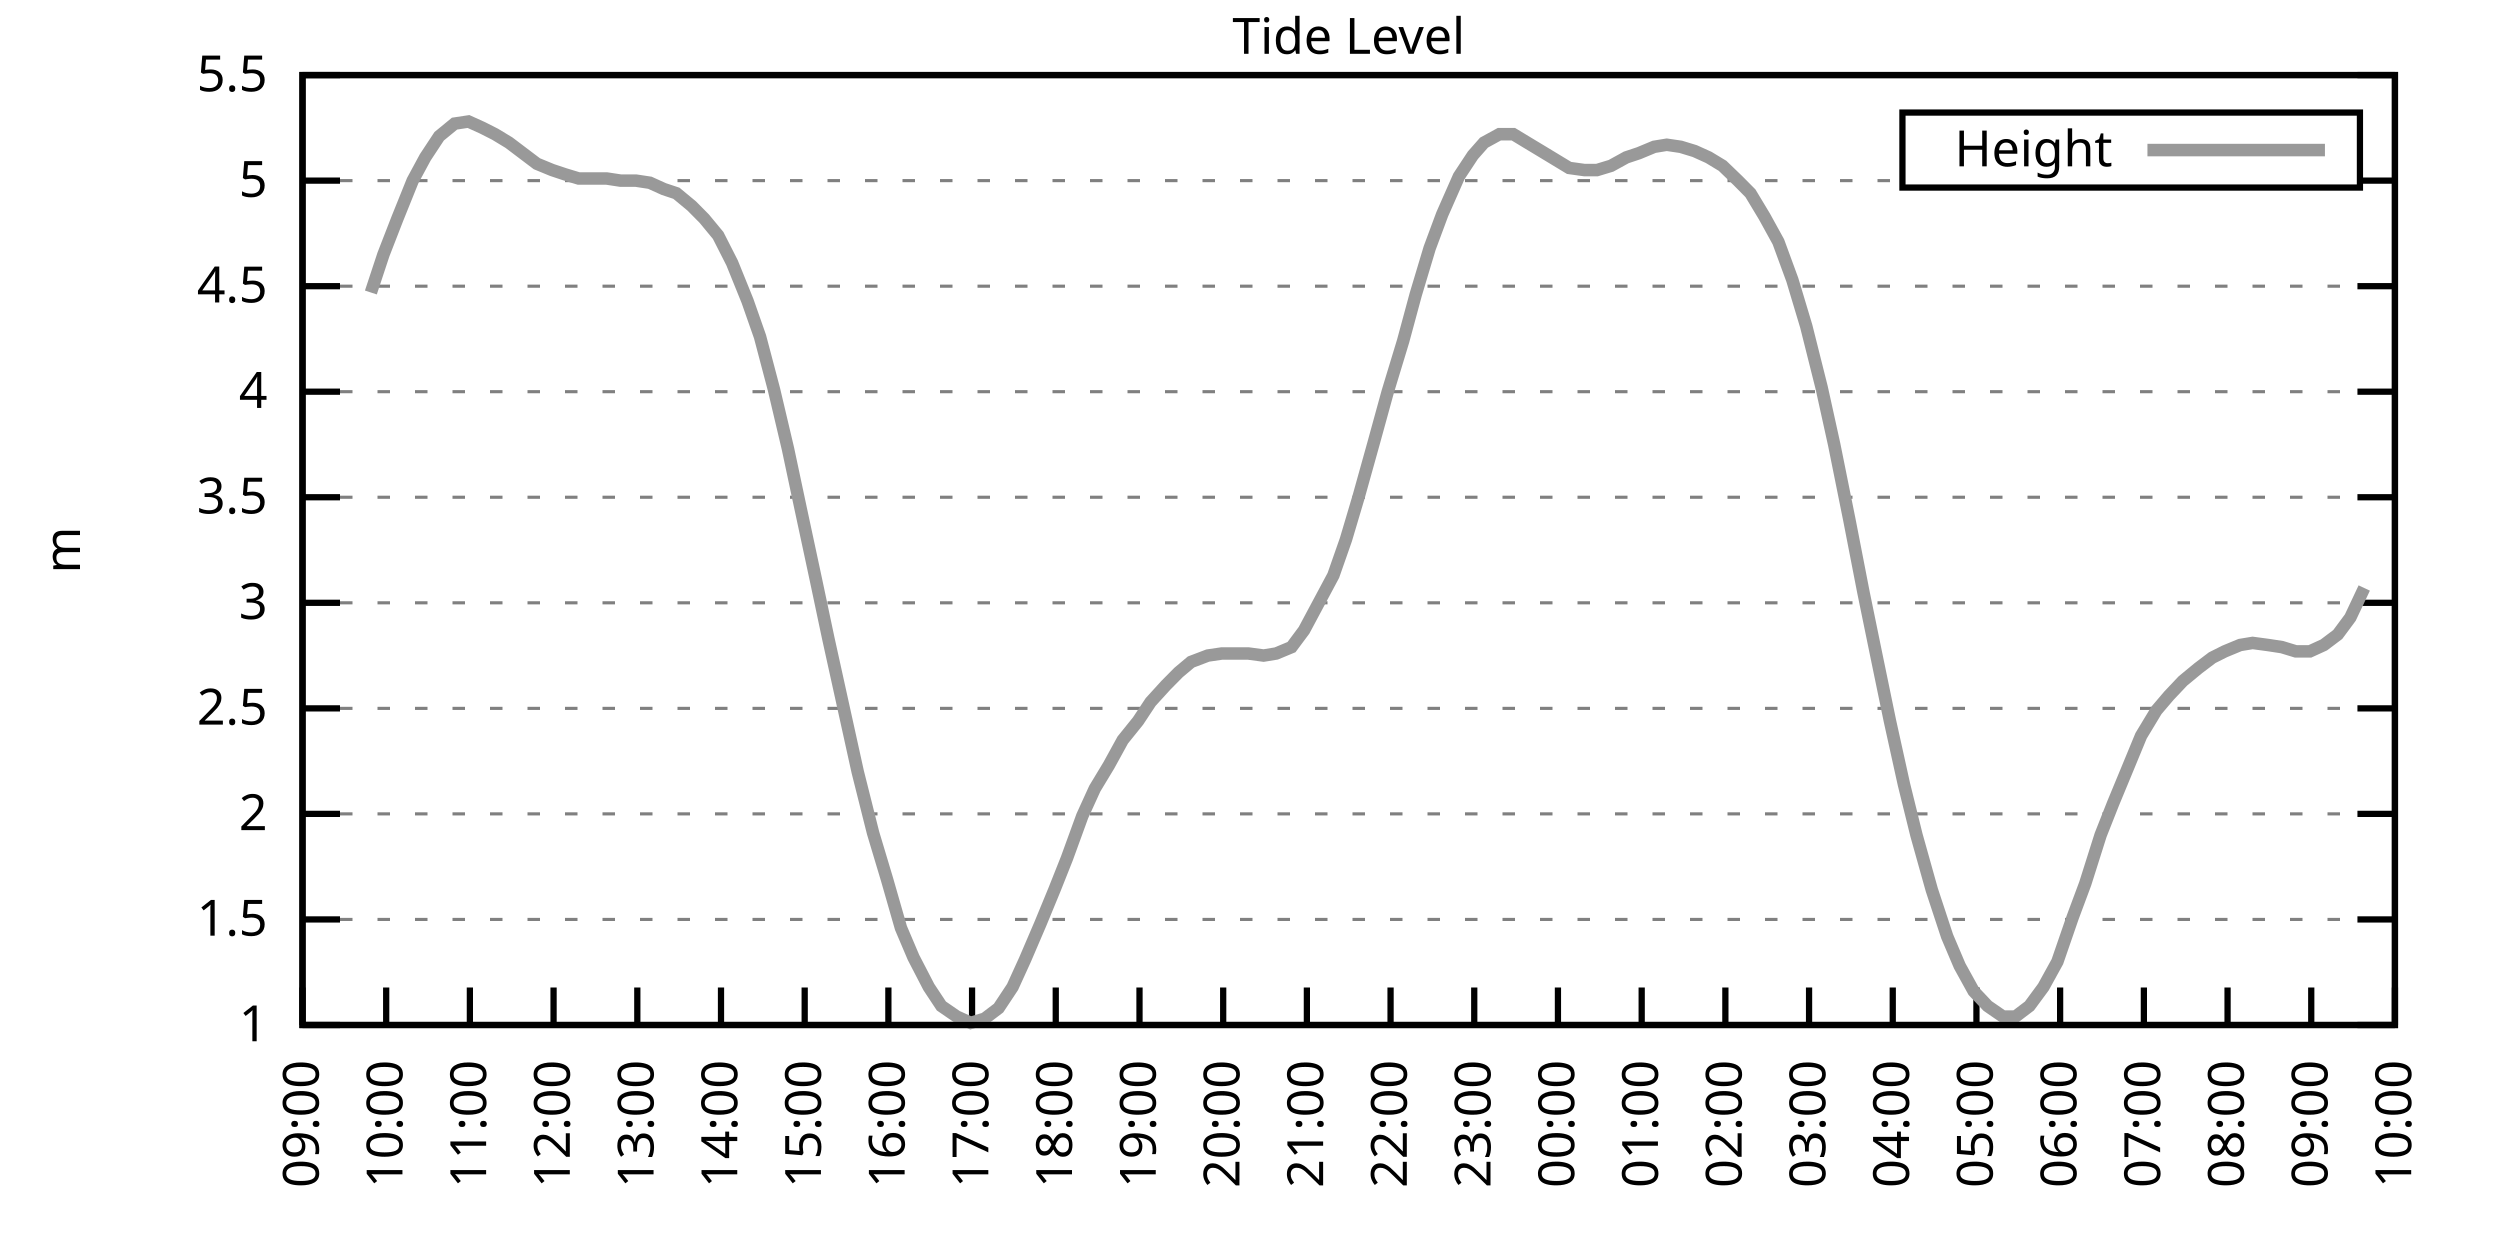
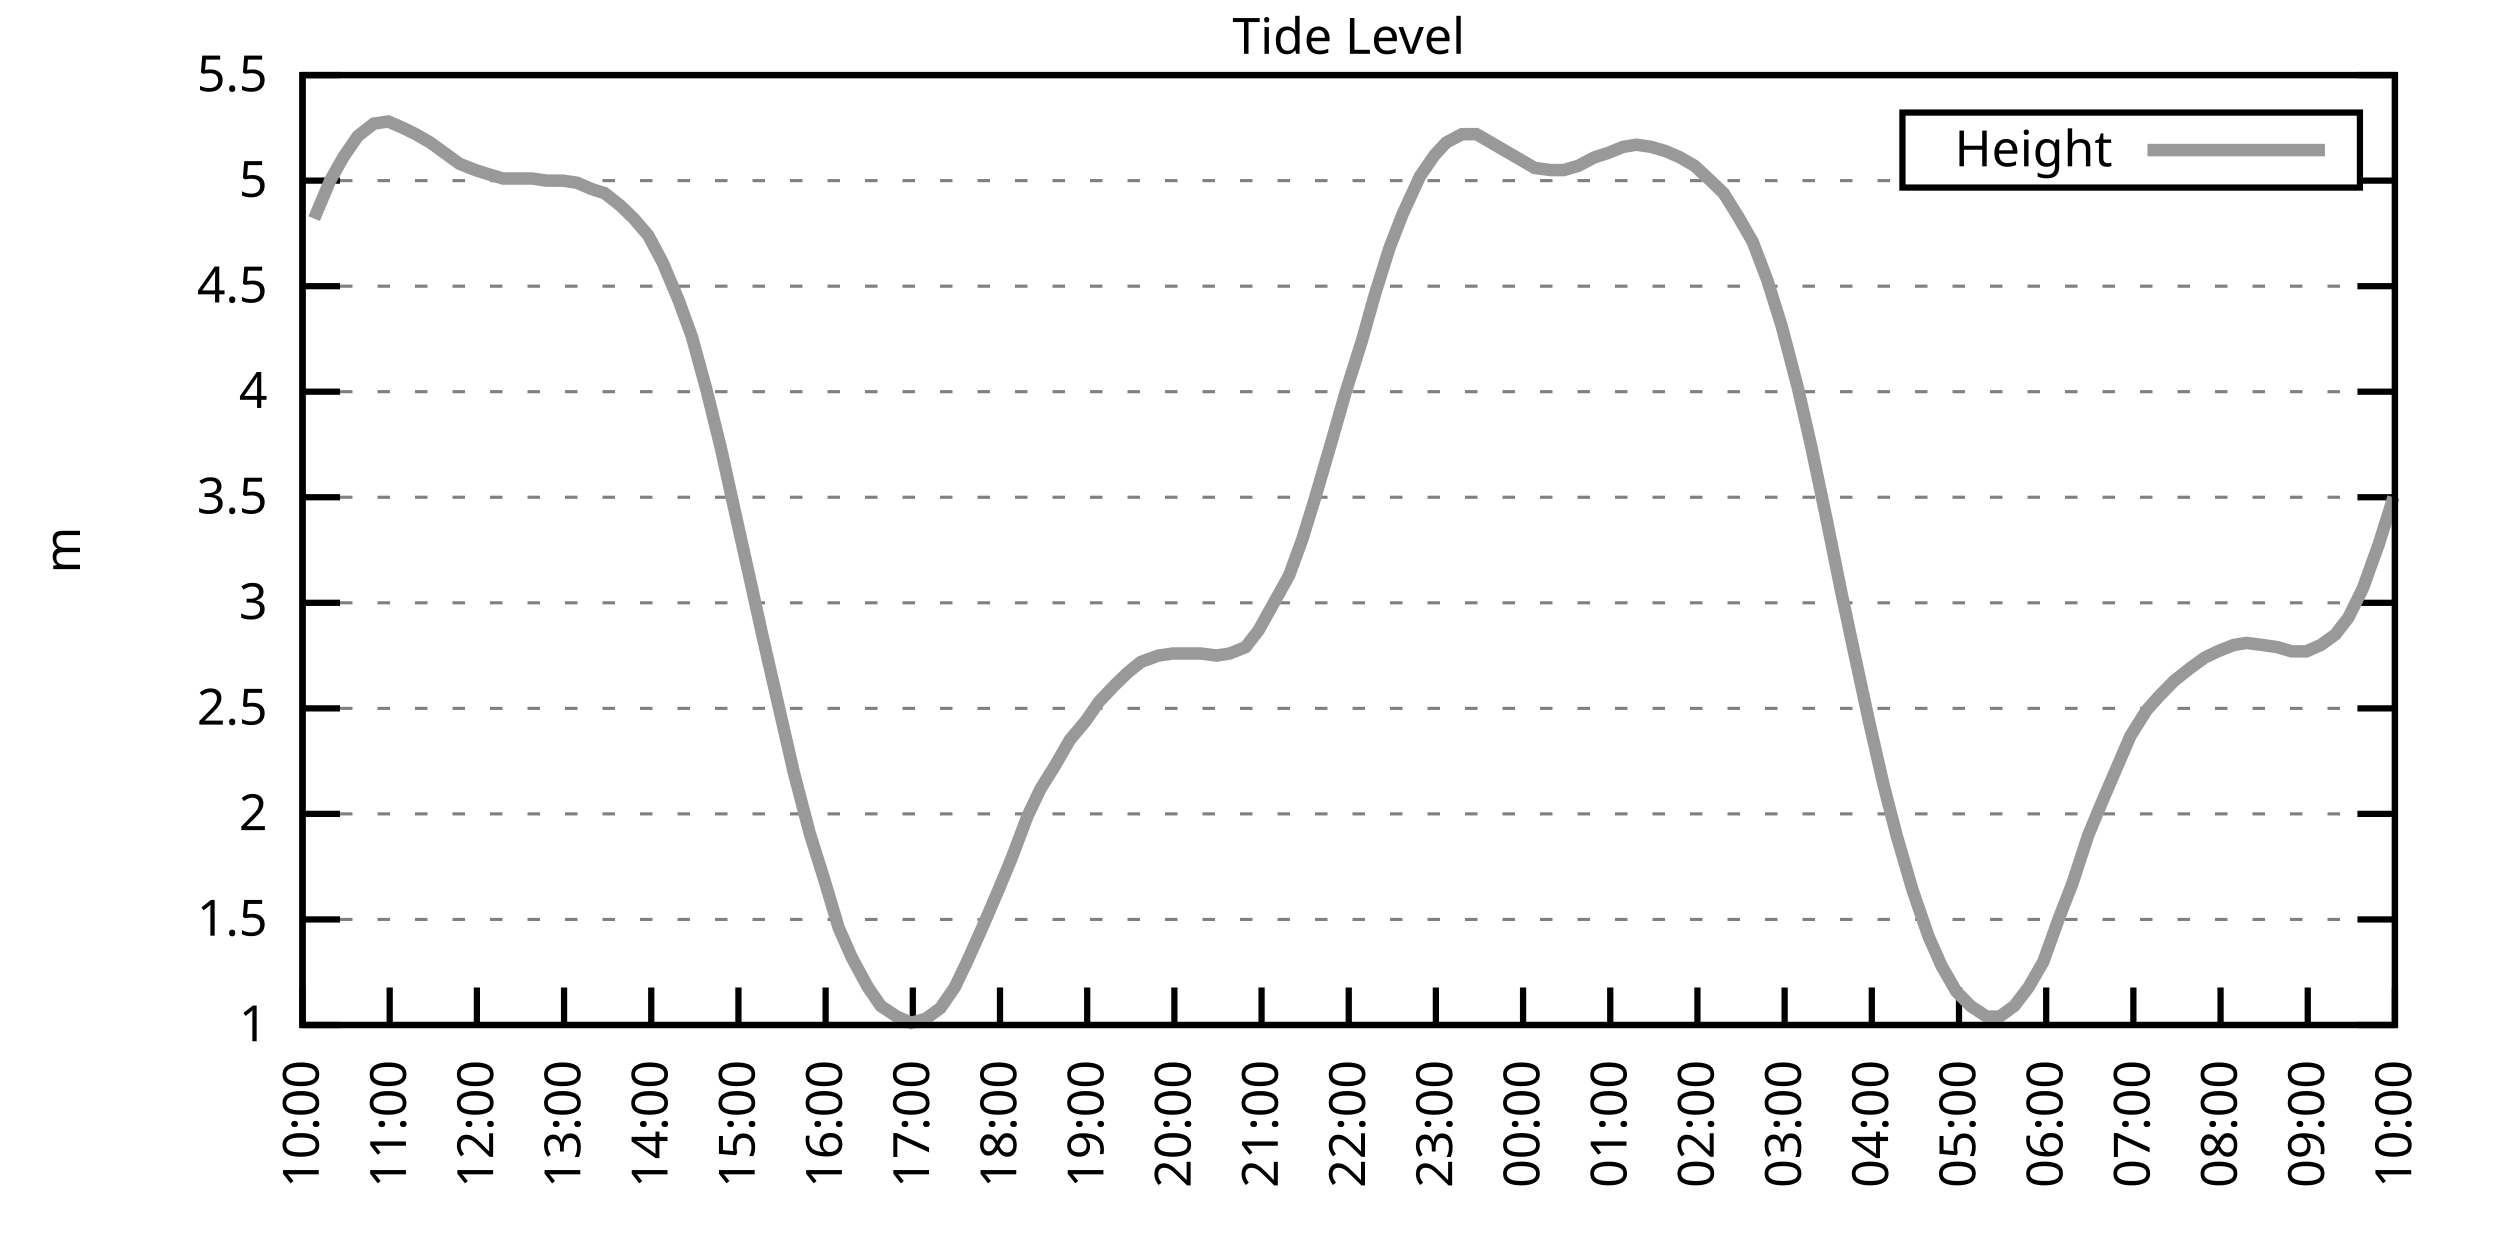
<svg xmlns="http://www.w3.org/2000/svg" xmlns:xlink="http://www.w3.org/1999/xlink" width="400" height="200" viewBox="0 0 400 200">
  <g id="gnuplot_canvas">
    <rect x="0" y="0" width="400" height="200" fill="none" />
    <defs>
      <circle id="gpDot" r="0.5" stroke-width="0.5" stroke="currentColor" />
      <path id="gpPt0" stroke-width="0.333" stroke="currentColor" d="M-1,0 h2 M0,-1 v2" />
      <path id="gpPt1" stroke-width="0.333" stroke="currentColor" d="M-1,-1 L1,1 M1,-1 L-1,1" />
      <path id="gpPt2" stroke-width="0.333" stroke="currentColor" d="M-1,0 L1,0 M0,-1 L0,1 M-1,-1 L1,1 M-1,1 L1,-1" />
      <rect id="gpPt3" stroke-width="0.333" stroke="currentColor" x="-1" y="-1" width="2" height="2" />
      <rect id="gpPt4" stroke-width="0.333" stroke="currentColor" fill="currentColor" x="-1" y="-1" width="2" height="2" />
      <circle id="gpPt5" stroke-width="0.333" stroke="currentColor" cx="0" cy="0" r="1" />
      <use xlink:href="#gpPt5" id="gpPt6" fill="currentColor" stroke="none" />
      <path id="gpPt7" stroke-width="0.333" stroke="currentColor" d="M0,-1.33 L-1.33,0.67 L1.33,0.67 z" />
      <use xlink:href="#gpPt7" id="gpPt8" fill="currentColor" stroke="none" />
      <use xlink:href="#gpPt7" id="gpPt9" stroke="currentColor" transform="rotate(180)" />
      <use xlink:href="#gpPt9" id="gpPt10" fill="currentColor" stroke="none" />
      <use xlink:href="#gpPt3" id="gpPt11" stroke="currentColor" transform="rotate(45)" />
      <use xlink:href="#gpPt11" id="gpPt12" fill="currentColor" stroke="none" />
      <path id="gpPt13" stroke-width="0.333" stroke="currentColor" d="M0,1.330 L1.265,0.411 L0.782,-1.067 L-0.782,-1.076 L-1.265,0.411 z" />
      <use xlink:href="#gpPt13" id="gpPt14" fill="currentColor" stroke="none" />
      <filter id="textbox" filterUnits="objectBoundingBox" x="0" y="0" height="1" width="1">
        <feFlood flood-color="white" flood-opacity="1" result="bgnd" />
        <feComposite in="SourceGraphic" in2="bgnd" operator="atop" />
      </filter>
      <filter id="greybox" filterUnits="objectBoundingBox" x="0" y="0" height="1" width="1">
        <feFlood flood-color="lightgrey" flood-opacity="1" result="grey" />
        <feComposite in="SourceGraphic" in2="grey" operator="atop" />
      </filter>
    </defs>
    <g fill="none" color="white" stroke="currentColor" stroke-width="1.00" stroke-linecap="butt" stroke-linejoin="miter">
</g>
    <g fill="none" color="black" stroke="currentColor" stroke-width="1.00" stroke-linecap="butt" stroke-linejoin="miter">
      <g stroke="none" shape-rendering="crispEdges">
        <polygon fill="rgb(255, 255, 255)" points="48.40,164.00 383.18,164.00 383.18,12.02 48.40,12.02 " />
      </g>
    </g>
    <g fill="none" color="black" stroke="currentColor" stroke-width="1.00" stroke-linecap="butt" stroke-linejoin="miter">
</g>
    <g fill="none" color="black" stroke="black" stroke-width="0.50" stroke-linecap="butt" stroke-linejoin="miter">
</g>
    <g fill="none" color="gray" stroke="currentColor" stroke-width="0.50" stroke-linecap="butt" stroke-linejoin="miter">
      <path stroke="gray" stroke-dasharray="2,4" class="gridline" d="M48.40,164.00 L383.19,164.00  " />
    </g>
    <g fill="none" color="gray" stroke="gray" stroke-width="1.00" stroke-linecap="butt" stroke-linejoin="miter">
</g>
    <g fill="none" color="black" stroke="currentColor" stroke-width="1.00" stroke-linecap="butt" stroke-linejoin="miter">
      <path stroke="black" d="M48.40,164.00 L54.40,164.00 M383.19,164.00 L377.19,164.00  " />
      <g transform="translate(42.80,166.60)" stroke="none" fill="black" font-family="Sans" font-size="8.00" text-anchor="end">
        <text>
          <tspan font-family="Sans"> 1</tspan>
        </text>
      </g>
    </g>
    <g fill="none" color="black" stroke="currentColor" stroke-width="1.00" stroke-linecap="butt" stroke-linejoin="miter">
</g>
    <g fill="none" color="black" stroke="black" stroke-width="0.50" stroke-linecap="butt" stroke-linejoin="miter">
</g>
    <g fill="none" color="gray" stroke="currentColor" stroke-width="0.50" stroke-linecap="butt" stroke-linejoin="miter">
      <path stroke="gray" stroke-dasharray="2,4" class="gridline" d="M48.40,147.11 L383.19,147.11  " />
    </g>
    <g fill="none" color="gray" stroke="gray" stroke-width="1.00" stroke-linecap="butt" stroke-linejoin="miter">
</g>
    <g fill="none" color="black" stroke="currentColor" stroke-width="1.00" stroke-linecap="butt" stroke-linejoin="miter">
      <path stroke="black" d="M48.40,147.11 L54.40,147.11 M383.19,147.11 L377.19,147.11  " />
      <g transform="translate(42.80,149.71)" stroke="none" fill="black" font-family="Sans" font-size="8.00" text-anchor="end">
        <text>
          <tspan font-family="Sans"> 1.5</tspan>
        </text>
      </g>
    </g>
    <g fill="none" color="black" stroke="currentColor" stroke-width="1.00" stroke-linecap="butt" stroke-linejoin="miter">
</g>
    <g fill="none" color="black" stroke="black" stroke-width="0.50" stroke-linecap="butt" stroke-linejoin="miter">
</g>
    <g fill="none" color="gray" stroke="currentColor" stroke-width="0.50" stroke-linecap="butt" stroke-linejoin="miter">
      <path stroke="gray" stroke-dasharray="2,4" class="gridline" d="M48.40,130.22 L383.19,130.22  " />
    </g>
    <g fill="none" color="gray" stroke="gray" stroke-width="1.00" stroke-linecap="butt" stroke-linejoin="miter">
</g>
    <g fill="none" color="black" stroke="currentColor" stroke-width="1.00" stroke-linecap="butt" stroke-linejoin="miter">
      <path stroke="black" d="M48.40,130.22 L54.40,130.22 M383.19,130.22 L377.19,130.22  " />
      <g transform="translate(42.80,132.82)" stroke="none" fill="black" font-family="Sans" font-size="8.00" text-anchor="end">
        <text>
          <tspan font-family="Sans"> 2</tspan>
        </text>
      </g>
    </g>
    <g fill="none" color="black" stroke="currentColor" stroke-width="1.00" stroke-linecap="butt" stroke-linejoin="miter">
</g>
    <g fill="none" color="black" stroke="black" stroke-width="0.50" stroke-linecap="butt" stroke-linejoin="miter">
</g>
    <g fill="none" color="gray" stroke="currentColor" stroke-width="0.50" stroke-linecap="butt" stroke-linejoin="miter">
      <path stroke="gray" stroke-dasharray="2,4" class="gridline" d="M48.40,113.34 L383.19,113.34  " />
    </g>
    <g fill="none" color="gray" stroke="gray" stroke-width="1.00" stroke-linecap="butt" stroke-linejoin="miter">
</g>
    <g fill="none" color="black" stroke="currentColor" stroke-width="1.00" stroke-linecap="butt" stroke-linejoin="miter">
      <path stroke="black" d="M48.40,113.34 L54.40,113.34 M383.19,113.34 L377.19,113.34  " />
      <g transform="translate(42.80,115.94)" stroke="none" fill="black" font-family="Sans" font-size="8.00" text-anchor="end">
        <text>
          <tspan font-family="Sans"> 2.5</tspan>
        </text>
      </g>
    </g>
    <g fill="none" color="black" stroke="currentColor" stroke-width="1.00" stroke-linecap="butt" stroke-linejoin="miter">
</g>
    <g fill="none" color="black" stroke="black" stroke-width="0.50" stroke-linecap="butt" stroke-linejoin="miter">
</g>
    <g fill="none" color="gray" stroke="currentColor" stroke-width="0.50" stroke-linecap="butt" stroke-linejoin="miter">
      <path stroke="gray" stroke-dasharray="2,4" class="gridline" d="M48.40,96.45 L383.19,96.45  " />
    </g>
    <g fill="none" color="gray" stroke="gray" stroke-width="1.00" stroke-linecap="butt" stroke-linejoin="miter">
</g>
    <g fill="none" color="black" stroke="currentColor" stroke-width="1.00" stroke-linecap="butt" stroke-linejoin="miter">
      <path stroke="black" d="M48.40,96.45 L54.40,96.45 M383.19,96.45 L377.19,96.45  " />
      <g transform="translate(42.80,99.05)" stroke="none" fill="black" font-family="Sans" font-size="8.00" text-anchor="end">
        <text>
          <tspan font-family="Sans"> 3</tspan>
        </text>
      </g>
    </g>
    <g fill="none" color="black" stroke="currentColor" stroke-width="1.00" stroke-linecap="butt" stroke-linejoin="miter">
</g>
    <g fill="none" color="black" stroke="black" stroke-width="0.50" stroke-linecap="butt" stroke-linejoin="miter">
</g>
    <g fill="none" color="gray" stroke="currentColor" stroke-width="0.50" stroke-linecap="butt" stroke-linejoin="miter">
      <path stroke="gray" stroke-dasharray="2,4" class="gridline" d="M48.40,79.56 L383.19,79.56  " />
    </g>
    <g fill="none" color="gray" stroke="gray" stroke-width="1.00" stroke-linecap="butt" stroke-linejoin="miter">
</g>
    <g fill="none" color="black" stroke="currentColor" stroke-width="1.00" stroke-linecap="butt" stroke-linejoin="miter">
      <path stroke="black" d="M48.40,79.56 L54.40,79.56 M383.19,79.56 L377.19,79.56  " />
      <g transform="translate(42.80,82.16)" stroke="none" fill="black" font-family="Sans" font-size="8.00" text-anchor="end">
        <text>
          <tspan font-family="Sans"> 3.5</tspan>
        </text>
      </g>
    </g>
    <g fill="none" color="black" stroke="currentColor" stroke-width="1.00" stroke-linecap="butt" stroke-linejoin="miter">
</g>
    <g fill="none" color="black" stroke="black" stroke-width="0.50" stroke-linecap="butt" stroke-linejoin="miter">
</g>
    <g fill="none" color="gray" stroke="currentColor" stroke-width="0.50" stroke-linecap="butt" stroke-linejoin="miter">
      <path stroke="gray" stroke-dasharray="2,4" class="gridline" d="M48.40,62.67 L383.19,62.67  " />
    </g>
    <g fill="none" color="gray" stroke="gray" stroke-width="1.00" stroke-linecap="butt" stroke-linejoin="miter">
</g>
    <g fill="none" color="black" stroke="currentColor" stroke-width="1.00" stroke-linecap="butt" stroke-linejoin="miter">
      <path stroke="black" d="M48.40,62.67 L54.40,62.67 M383.19,62.67 L377.19,62.67  " />
      <g transform="translate(42.80,65.27)" stroke="none" fill="black" font-family="Sans" font-size="8.00" text-anchor="end">
        <text>
          <tspan font-family="Sans"> 4</tspan>
        </text>
      </g>
    </g>
    <g fill="none" color="black" stroke="currentColor" stroke-width="1.00" stroke-linecap="butt" stroke-linejoin="miter">
</g>
    <g fill="none" color="black" stroke="black" stroke-width="0.50" stroke-linecap="butt" stroke-linejoin="miter">
</g>
    <g fill="none" color="gray" stroke="currentColor" stroke-width="0.50" stroke-linecap="butt" stroke-linejoin="miter">
      <path stroke="gray" stroke-dasharray="2,4" class="gridline" d="M48.40,45.79 L383.19,45.79  " />
    </g>
    <g fill="none" color="gray" stroke="gray" stroke-width="1.00" stroke-linecap="butt" stroke-linejoin="miter">
</g>
    <g fill="none" color="black" stroke="currentColor" stroke-width="1.00" stroke-linecap="butt" stroke-linejoin="miter">
      <path stroke="black" d="M48.40,45.79 L54.40,45.79 M383.19,45.79 L377.19,45.79  " />
      <g transform="translate(42.80,48.39)" stroke="none" fill="black" font-family="Sans" font-size="8.00" text-anchor="end">
        <text>
          <tspan font-family="Sans"> 4.5</tspan>
        </text>
      </g>
    </g>
    <g fill="none" color="black" stroke="currentColor" stroke-width="1.00" stroke-linecap="butt" stroke-linejoin="miter">
</g>
    <g fill="none" color="black" stroke="black" stroke-width="0.50" stroke-linecap="butt" stroke-linejoin="miter">
</g>
    <g fill="none" color="gray" stroke="currentColor" stroke-width="0.50" stroke-linecap="butt" stroke-linejoin="miter">
      <path stroke="gray" stroke-dasharray="2,4" class="gridline" d="M48.40,28.90 L304.39,28.90 M377.59,28.90 L383.19,28.90  " />
    </g>
    <g fill="none" color="gray" stroke="gray" stroke-width="1.00" stroke-linecap="butt" stroke-linejoin="miter">
</g>
    <g fill="none" color="black" stroke="currentColor" stroke-width="1.00" stroke-linecap="butt" stroke-linejoin="miter">
      <path stroke="black" d="M48.40,28.90 L54.40,28.90 M383.19,28.90 L377.19,28.90  " />
      <g transform="translate(42.80,31.50)" stroke="none" fill="black" font-family="Sans" font-size="8.00" text-anchor="end">
        <text>
          <tspan font-family="Sans"> 5</tspan>
        </text>
      </g>
    </g>
    <g fill="none" color="black" stroke="currentColor" stroke-width="1.00" stroke-linecap="butt" stroke-linejoin="miter">
</g>
    <g fill="none" color="black" stroke="black" stroke-width="0.50" stroke-linecap="butt" stroke-linejoin="miter">
</g>
    <g fill="none" color="gray" stroke="currentColor" stroke-width="0.50" stroke-linecap="butt" stroke-linejoin="miter">
      <path stroke="gray" stroke-dasharray="2,4" class="gridline" d="M48.40,12.01 L383.19,12.01  " />
    </g>
    <g fill="none" color="gray" stroke="gray" stroke-width="1.00" stroke-linecap="butt" stroke-linejoin="miter">
</g>
    <g fill="none" color="black" stroke="currentColor" stroke-width="1.00" stroke-linecap="butt" stroke-linejoin="miter">
      <path stroke="black" d="M48.40,12.01 L54.40,12.01 M383.19,12.01 L377.19,12.01  " />
      <g transform="translate(42.80,14.61)" stroke="none" fill="black" font-family="Sans" font-size="8.00" text-anchor="end">
        <text>
          <tspan font-family="Sans"> 5.5</tspan>
        </text>
      </g>
    </g>
    <g fill="none" color="black" stroke="currentColor" stroke-width="1.00" stroke-linecap="butt" stroke-linejoin="miter">
      <path stroke="black" d="M48.40,164.00 L48.40,158.00  " />
      <g transform="translate(51.00,169.60) rotate(270.00)" stroke="none" fill="black" font-family="Sans" font-size="8.00" text-anchor="end">
        <text>
-           <tspan font-family="Sans">09:00</tspan>
-         </text>
-       </g>
-     </g>
-     <g fill="none" color="black" stroke="currentColor" stroke-width="1.00" stroke-linecap="butt" stroke-linejoin="miter">
-       <path stroke="black" d="M61.79,164.00 L61.79,158.00  " />
-       <g transform="translate(64.39,169.60) rotate(270.00)" stroke="none" fill="black" font-family="Sans" font-size="8.00" text-anchor="end">
-         <text>
          <tspan font-family="Sans">10:00</tspan>
        </text>
      </g>
    </g>
    <g fill="none" color="black" stroke="currentColor" stroke-width="1.00" stroke-linecap="butt" stroke-linejoin="miter">
-       <path stroke="black" d="M75.18,164.00 L75.18,158.00  " />
-       <g transform="translate(77.78,169.60) rotate(270.00)" stroke="none" fill="black" font-family="Sans" font-size="8.00" text-anchor="end">
+       <path stroke="black" d="M62.35,164.00 L62.35,158.00  " />
+       <g transform="translate(64.95,169.60) rotate(270.00)" stroke="none" fill="black" font-family="Sans" font-size="8.00" text-anchor="end">
        <text>
          <tspan font-family="Sans">11:00</tspan>
        </text>
      </g>
    </g>
    <g fill="none" color="black" stroke="currentColor" stroke-width="1.00" stroke-linecap="butt" stroke-linejoin="miter">
-       <path stroke="black" d="M88.57,164.00 L88.57,158.00  " />
-       <g transform="translate(91.17,169.60) rotate(270.00)" stroke="none" fill="black" font-family="Sans" font-size="8.00" text-anchor="end">
+       <path stroke="black" d="M76.30,164.00 L76.30,158.00  " />
+       <g transform="translate(78.90,169.60) rotate(270.00)" stroke="none" fill="black" font-family="Sans" font-size="8.00" text-anchor="end">
        <text>
          <tspan font-family="Sans">12:00</tspan>
        </text>
      </g>
    </g>
    <g fill="none" color="black" stroke="currentColor" stroke-width="1.00" stroke-linecap="butt" stroke-linejoin="miter">
-       <path stroke="black" d="M101.97,164.00 L101.97,158.00  " />
-       <g transform="translate(104.57,169.60) rotate(270.00)" stroke="none" fill="black" font-family="Sans" font-size="8.00" text-anchor="end">
+       <path stroke="black" d="M90.25,164.00 L90.25,158.00  " />
+       <g transform="translate(92.85,169.60) rotate(270.00)" stroke="none" fill="black" font-family="Sans" font-size="8.00" text-anchor="end">
        <text>
          <tspan font-family="Sans">13:00</tspan>
        </text>
      </g>
    </g>
    <g fill="none" color="black" stroke="currentColor" stroke-width="1.00" stroke-linecap="butt" stroke-linejoin="miter">
-       <path stroke="black" d="M115.36,164.00 L115.36,158.00  " />
-       <g transform="translate(117.96,169.60) rotate(270.00)" stroke="none" fill="black" font-family="Sans" font-size="8.00" text-anchor="end">
+       <path stroke="black" d="M104.20,164.00 L104.20,158.00  " />
+       <g transform="translate(106.80,169.60) rotate(270.00)" stroke="none" fill="black" font-family="Sans" font-size="8.00" text-anchor="end">
        <text>
          <tspan font-family="Sans">14:00</tspan>
        </text>
      </g>
    </g>
    <g fill="none" color="black" stroke="currentColor" stroke-width="1.00" stroke-linecap="butt" stroke-linejoin="miter">
-       <path stroke="black" d="M128.75,164.00 L128.75,158.00  " />
-       <g transform="translate(131.35,169.60) rotate(270.00)" stroke="none" fill="black" font-family="Sans" font-size="8.00" text-anchor="end">
+       <path stroke="black" d="M118.15,164.00 L118.15,158.00  " />
+       <g transform="translate(120.75,169.60) rotate(270.00)" stroke="none" fill="black" font-family="Sans" font-size="8.00" text-anchor="end">
        <text>
          <tspan font-family="Sans">15:00</tspan>
        </text>
      </g>
    </g>
    <g fill="none" color="black" stroke="currentColor" stroke-width="1.00" stroke-linecap="butt" stroke-linejoin="miter">
-       <path stroke="black" d="M142.14,164.00 L142.14,158.00  " />
-       <g transform="translate(144.74,169.60) rotate(270.00)" stroke="none" fill="black" font-family="Sans" font-size="8.00" text-anchor="end">
+       <path stroke="black" d="M132.10,164.00 L132.10,158.00  " />
+       <g transform="translate(134.70,169.60) rotate(270.00)" stroke="none" fill="black" font-family="Sans" font-size="8.00" text-anchor="end">
        <text>
          <tspan font-family="Sans">16:00</tspan>
        </text>
      </g>
    </g>
    <g fill="none" color="black" stroke="currentColor" stroke-width="1.00" stroke-linecap="butt" stroke-linejoin="miter">
-       <path stroke="black" d="M155.53,164.00 L155.53,158.00  " />
-       <g transform="translate(158.13,169.60) rotate(270.00)" stroke="none" fill="black" font-family="Sans" font-size="8.00" text-anchor="end">
+       <path stroke="black" d="M146.05,164.00 L146.05,158.00  " />
+       <g transform="translate(148.65,169.60) rotate(270.00)" stroke="none" fill="black" font-family="Sans" font-size="8.00" text-anchor="end">
        <text>
          <tspan font-family="Sans">17:00</tspan>
        </text>
      </g>
    </g>
    <g fill="none" color="black" stroke="currentColor" stroke-width="1.00" stroke-linecap="butt" stroke-linejoin="miter">
-       <path stroke="black" d="M168.92,164.00 L168.92,158.00  " />
-       <g transform="translate(171.52,169.60) rotate(270.00)" stroke="none" fill="black" font-family="Sans" font-size="8.00" text-anchor="end">
+       <path stroke="black" d="M160.00,164.00 L160.00,158.00  " />
+       <g transform="translate(162.60,169.60) rotate(270.00)" stroke="none" fill="black" font-family="Sans" font-size="8.00" text-anchor="end">
        <text>
          <tspan font-family="Sans">18:00</tspan>
        </text>
      </g>
    </g>
    <g fill="none" color="black" stroke="currentColor" stroke-width="1.00" stroke-linecap="butt" stroke-linejoin="miter">
-       <path stroke="black" d="M182.32,164.00 L182.32,158.00  " />
-       <g transform="translate(184.92,169.60) rotate(270.00)" stroke="none" fill="black" font-family="Sans" font-size="8.00" text-anchor="end">
+       <path stroke="black" d="M173.95,164.00 L173.95,158.00  " />
+       <g transform="translate(176.55,169.60) rotate(270.00)" stroke="none" fill="black" font-family="Sans" font-size="8.00" text-anchor="end">
        <text>
          <tspan font-family="Sans">19:00</tspan>
        </text>
      </g>
    </g>
    <g fill="none" color="black" stroke="currentColor" stroke-width="1.00" stroke-linecap="butt" stroke-linejoin="miter">
-       <path stroke="black" d="M195.71,164.00 L195.71,158.00  " />
-       <g transform="translate(198.31,169.60) rotate(270.00)" stroke="none" fill="black" font-family="Sans" font-size="8.00" text-anchor="end">
+       <path stroke="black" d="M187.90,164.00 L187.90,158.00  " />
+       <g transform="translate(190.50,169.60) rotate(270.00)" stroke="none" fill="black" font-family="Sans" font-size="8.00" text-anchor="end">
        <text>
          <tspan font-family="Sans">20:00</tspan>
        </text>
      </g>
    </g>
    <g fill="none" color="black" stroke="currentColor" stroke-width="1.00" stroke-linecap="butt" stroke-linejoin="miter">
-       <path stroke="black" d="M209.10,164.00 L209.10,158.00  " />
-       <g transform="translate(211.70,169.60) rotate(270.00)" stroke="none" fill="black" font-family="Sans" font-size="8.00" text-anchor="end">
+       <path stroke="black" d="M201.85,164.00 L201.85,158.00  " />
+       <g transform="translate(204.45,169.60) rotate(270.00)" stroke="none" fill="black" font-family="Sans" font-size="8.00" text-anchor="end">
        <text>
          <tspan font-family="Sans">21:00</tspan>
        </text>
      </g>
    </g>
    <g fill="none" color="black" stroke="currentColor" stroke-width="1.00" stroke-linecap="butt" stroke-linejoin="miter">
-       <path stroke="black" d="M222.49,164.00 L222.49,158.00  " />
-       <g transform="translate(225.09,169.60) rotate(270.00)" stroke="none" fill="black" font-family="Sans" font-size="8.00" text-anchor="end">
+       <path stroke="black" d="M215.80,164.00 L215.80,158.00  " />
+       <g transform="translate(218.40,169.60) rotate(270.00)" stroke="none" fill="black" font-family="Sans" font-size="8.00" text-anchor="end">
        <text>
          <tspan font-family="Sans">22:00</tspan>
        </text>
      </g>
    </g>
    <g fill="none" color="black" stroke="currentColor" stroke-width="1.00" stroke-linecap="butt" stroke-linejoin="miter">
-       <path stroke="black" d="M235.88,164.00 L235.88,158.00  " />
-       <g transform="translate(238.48,169.60) rotate(270.00)" stroke="none" fill="black" font-family="Sans" font-size="8.00" text-anchor="end">
+       <path stroke="black" d="M229.74,164.00 L229.74,158.00  " />
+       <g transform="translate(232.34,169.60) rotate(270.00)" stroke="none" fill="black" font-family="Sans" font-size="8.00" text-anchor="end">
        <text>
          <tspan font-family="Sans">23:00</tspan>
        </text>
      </g>
    </g>
    <g fill="none" color="black" stroke="currentColor" stroke-width="1.00" stroke-linecap="butt" stroke-linejoin="miter">
-       <path stroke="black" d="M249.27,164.00 L249.27,158.00  " />
-       <g transform="translate(251.87,169.60) rotate(270.00)" stroke="none" fill="black" font-family="Sans" font-size="8.00" text-anchor="end">
+       <path stroke="black" d="M243.69,164.00 L243.69,158.00  " />
+       <g transform="translate(246.29,169.60) rotate(270.00)" stroke="none" fill="black" font-family="Sans" font-size="8.00" text-anchor="end">
        <text>
          <tspan font-family="Sans">00:00</tspan>
        </text>
      </g>
    </g>
    <g fill="none" color="black" stroke="currentColor" stroke-width="1.00" stroke-linecap="butt" stroke-linejoin="miter">
-       <path stroke="black" d="M262.67,164.00 L262.67,158.00  " />
-       <g transform="translate(265.27,169.60) rotate(270.00)" stroke="none" fill="black" font-family="Sans" font-size="8.00" text-anchor="end">
+       <path stroke="black" d="M257.64,164.00 L257.64,158.00  " />
+       <g transform="translate(260.24,169.60) rotate(270.00)" stroke="none" fill="black" font-family="Sans" font-size="8.00" text-anchor="end">
        <text>
          <tspan font-family="Sans">01:00</tspan>
        </text>
      </g>
    </g>
    <g fill="none" color="black" stroke="currentColor" stroke-width="1.00" stroke-linecap="butt" stroke-linejoin="miter">
-       <path stroke="black" d="M276.06,164.00 L276.06,158.00  " />
-       <g transform="translate(278.66,169.60) rotate(270.00)" stroke="none" fill="black" font-family="Sans" font-size="8.00" text-anchor="end">
+       <path stroke="black" d="M271.59,164.00 L271.59,158.00  " />
+       <g transform="translate(274.19,169.60) rotate(270.00)" stroke="none" fill="black" font-family="Sans" font-size="8.00" text-anchor="end">
        <text>
          <tspan font-family="Sans">02:00</tspan>
        </text>
      </g>
    </g>
    <g fill="none" color="black" stroke="currentColor" stroke-width="1.00" stroke-linecap="butt" stroke-linejoin="miter">
-       <path stroke="black" d="M289.45,164.00 L289.45,158.00  " />
-       <g transform="translate(292.05,169.60) rotate(270.00)" stroke="none" fill="black" font-family="Sans" font-size="8.00" text-anchor="end">
+       <path stroke="black" d="M285.54,164.00 L285.54,158.00  " />
+       <g transform="translate(288.14,169.60) rotate(270.00)" stroke="none" fill="black" font-family="Sans" font-size="8.00" text-anchor="end">
        <text>
          <tspan font-family="Sans">03:00</tspan>
        </text>
      </g>
    </g>
    <g fill="none" color="black" stroke="currentColor" stroke-width="1.00" stroke-linecap="butt" stroke-linejoin="miter">
-       <path stroke="black" d="M302.84,164.00 L302.84,158.00  " />
-       <g transform="translate(305.44,169.60) rotate(270.00)" stroke="none" fill="black" font-family="Sans" font-size="8.00" text-anchor="end">
+       <path stroke="black" d="M299.49,164.00 L299.49,158.00  " />
+       <g transform="translate(302.09,169.60) rotate(270.00)" stroke="none" fill="black" font-family="Sans" font-size="8.00" text-anchor="end">
        <text>
          <tspan font-family="Sans">04:00</tspan>
        </text>
      </g>
    </g>
    <g fill="none" color="black" stroke="currentColor" stroke-width="1.00" stroke-linecap="butt" stroke-linejoin="miter">
-       <path stroke="black" d="M316.23,164.00 L316.23,158.00  " />
-       <g transform="translate(318.83,169.60) rotate(270.00)" stroke="none" fill="black" font-family="Sans" font-size="8.00" text-anchor="end">
+       <path stroke="black" d="M313.44,164.00 L313.44,158.00  " />
+       <g transform="translate(316.04,169.60) rotate(270.00)" stroke="none" fill="black" font-family="Sans" font-size="8.00" text-anchor="end">
        <text>
          <tspan font-family="Sans">05:00</tspan>
        </text>
      </g>
    </g>
    <g fill="none" color="black" stroke="currentColor" stroke-width="1.00" stroke-linecap="butt" stroke-linejoin="miter">
-       <path stroke="black" d="M329.62,164.00 L329.62,158.00  " />
-       <g transform="translate(332.22,169.60) rotate(270.00)" stroke="none" fill="black" font-family="Sans" font-size="8.00" text-anchor="end">
+       <path stroke="black" d="M327.39,164.00 L327.39,158.00  " />
+       <g transform="translate(329.99,169.60) rotate(270.00)" stroke="none" fill="black" font-family="Sans" font-size="8.00" text-anchor="end">
        <text>
          <tspan font-family="Sans">06:00</tspan>
        </text>
      </g>
    </g>
    <g fill="none" color="black" stroke="currentColor" stroke-width="1.00" stroke-linecap="butt" stroke-linejoin="miter">
-       <path stroke="black" d="M343.02,164.00 L343.02,158.00  " />
-       <g transform="translate(345.62,169.60) rotate(270.00)" stroke="none" fill="black" font-family="Sans" font-size="8.00" text-anchor="end">
+       <path stroke="black" d="M341.34,164.00 L341.34,158.00  " />
+       <g transform="translate(343.94,169.60) rotate(270.00)" stroke="none" fill="black" font-family="Sans" font-size="8.00" text-anchor="end">
        <text>
          <tspan font-family="Sans">07:00</tspan>
        </text>
      </g>
    </g>
    <g fill="none" color="black" stroke="currentColor" stroke-width="1.00" stroke-linecap="butt" stroke-linejoin="miter">
-       <path stroke="black" d="M356.41,164.00 L356.41,158.00  " />
-       <g transform="translate(359.01,169.60) rotate(270.00)" stroke="none" fill="black" font-family="Sans" font-size="8.00" text-anchor="end">
+       <path stroke="black" d="M355.29,164.00 L355.29,158.00  " />
+       <g transform="translate(357.89,169.60) rotate(270.00)" stroke="none" fill="black" font-family="Sans" font-size="8.00" text-anchor="end">
        <text>
          <tspan font-family="Sans">08:00</tspan>
        </text>
      </g>
    </g>
    <g fill="none" color="black" stroke="currentColor" stroke-width="1.00" stroke-linecap="butt" stroke-linejoin="miter">
-       <path stroke="black" d="M369.80,164.00 L369.80,158.00  " />
-       <g transform="translate(372.40,169.60) rotate(270.00)" stroke="none" fill="black" font-family="Sans" font-size="8.00" text-anchor="end">
+       <path stroke="black" d="M369.24,164.00 L369.24,158.00  " />
+       <g transform="translate(371.84,169.60) rotate(270.00)" stroke="none" fill="black" font-family="Sans" font-size="8.00" text-anchor="end">
        <text>
          <tspan font-family="Sans">09:00</tspan>
        </text>
      </g>
    </g>
    <g fill="none" color="black" stroke="currentColor" stroke-width="1.00" stroke-linecap="butt" stroke-linejoin="miter">
      <path stroke="black" d="M383.19,164.00 L383.19,158.00  " />
      <g transform="translate(385.79,169.60) rotate(270.00)" stroke="none" fill="black" font-family="Sans" font-size="8.00" text-anchor="end">
        <text>
          <tspan font-family="Sans">10:00</tspan>
        </text>
      </g>
    </g>
    <g fill="none" color="black" stroke="currentColor" stroke-width="1.00" stroke-linecap="butt" stroke-linejoin="miter">
</g>
    <g fill="none" color="black" stroke="currentColor" stroke-width="1.00" stroke-linecap="butt" stroke-linejoin="miter">
      <path stroke="black" d="M48.40,12.01 L48.40,164.00 L383.19,164.00 L383.19,12.01 L48.40,12.01 Z  " />
    </g>
    <g fill="none" color="black" stroke="currentColor" stroke-width="1.00" stroke-linecap="butt" stroke-linejoin="miter">
</g>
    <g fill="none" color="black" stroke="currentColor" stroke-width="1.00" stroke-linecap="butt" stroke-linejoin="miter">
      <path stroke="black" d="M304.39,30.01 L304.39,18.01 L377.59,18.01 L377.59,30.01 L304.39,30.01 Z  " />
    </g>
    <g id="Tide_level_plot_1">
      <g fill="none" color="white" stroke="black" stroke-width="2.00" stroke-linecap="butt" stroke-linejoin="miter">
</g>
      <g fill="none" color="black" stroke="currentColor" stroke-width="2.00" stroke-linecap="butt" stroke-linejoin="miter">
        <g transform="translate(337.99,26.61)" stroke="none" fill="black" font-family="Sans" font-size="8.00" text-anchor="end">
          <text>
            <tspan font-family="Sans">Height</tspan>
          </text>
        </g>
      </g>
      <g fill="none" color="black" stroke="currentColor" stroke-width="2.00" stroke-linecap="butt" stroke-linejoin="miter">
-         <path stroke="rgb(153, 153, 153)" d="M343.59,24.01 L371.99,24.01 M59.34,46.80 L61.35,40.72 L63.58,34.98 L66.03,28.90 L68.04,25.18 L70.27,21.80   L72.73,19.78 L74.96,19.44 L77.19,20.45 L79.20,21.47 L81.43,22.82 L85.90,26.20 L88.35,27.21 L90.36,27.88   L92.59,28.56 L94.82,28.56 L97.06,28.56 L99.29,28.90 L101.74,28.90 L103.98,29.24 L106.21,30.25 L108.22,30.92   L110.67,32.95 L112.68,34.98 L114.91,37.68 L117.14,42.07 L119.60,48.15 L121.61,53.89 L123.84,62.34 L126.07,71.79   L128.08,81.25 L130.54,92.73 L132.54,102.19 L135.22,114.35 L137.23,123.47 L139.69,133.26 L141.92,140.69 L144.15,148.46   L146.16,153.19 L148.61,157.92 L150.62,160.96 L153.08,162.65 L155.31,163.66 L157.54,162.99 L159.77,161.30 L162.01,157.92   L164.01,153.53 L166.47,147.79 L168.70,142.38 L170.71,137.32 L173.17,130.56 L175.17,126.17 L177.41,122.46 L179.64,118.40   L182.09,115.36 L184.10,112.32 L186.56,109.62 L188.57,107.59 L190.57,105.91 L193.25,104.89 L195.48,104.56 L197.72,104.56   L199.73,104.56 L202.18,104.89 L204.19,104.56 L206.64,103.54 L208.65,100.84 L213.34,92.06 L215.35,86.32 L217.36,79.56   L219.81,70.78 L222.04,62.67 L224.50,54.57 L226.51,47.14 L228.74,39.71 L230.75,34.30 L233.43,28.22 L235.66,24.84   L237.44,22.82 L239.90,21.47 L242.13,21.47 L244.36,22.82 L246.60,24.17 L251.06,26.87 L253.51,27.21 L255.52,27.21   L257.76,26.53 L260.21,25.18 L262.22,24.51 L264.67,23.49 L266.68,23.16 L268.92,23.49 L271.15,24.17 L273.38,25.18   L275.61,26.53 L278.07,28.90 L280.07,30.92 L282.31,34.64 L284.54,38.69 L286.77,44.77 L289.00,52.20 L291.46,62.00   L293.47,71.12 L295.92,83.28 L298.15,94.76 L300.16,104.56 L302.39,115.36 L304.63,125.50 L306.63,133.60 L309.09,142.38   L311.54,149.81 L313.55,154.54 L315.79,158.60 L318.02,160.96 L320.47,162.65 L322.48,162.65 L324.71,160.96 L326.95,157.92   L329.18,153.87 L331.63,146.77 L333.64,141.37 L336.10,133.60 L338.10,128.54 L340.34,123.13 L342.57,117.73 L345.02,113.67   L347.03,111.31 L349.26,108.95 L351.72,106.92 L353.95,105.23 L355.96,104.22 L358.42,103.20 L360.42,102.87 L362.88,103.20   L365.11,103.54 L367.34,104.22 L369.58,104.22 L371.81,103.20 L374.04,101.52 L376.05,98.81 L378.28,94.08  " />
+         <path stroke="rgb(153, 153, 153)" d="M343.59,24.01 L371.99,24.01 M50.26,34.98 L52.82,28.90 L54.91,25.18 L57.23,21.80 L59.79,19.78 L62.12,19.44   L64.44,20.45 L66.53,21.47 L68.86,22.82 L73.51,26.20 L76.07,27.21 L78.16,27.88 L80.48,28.56 L82.81,28.56   L85.13,28.56 L87.46,28.90 L90.02,28.90 L92.34,29.24 L94.67,30.25 L96.76,30.92 L99.32,32.95 L101.41,34.98   L103.73,37.68 L106.06,42.07 L108.62,48.15 L110.71,53.89 L113.03,62.34 L115.36,71.79 L117.45,81.25 L120.01,92.73   L122.10,102.19 L124.89,114.35 L126.98,123.47 L129.54,133.26 L131.87,140.69 L134.19,148.46 L136.28,153.19 L138.84,157.92   L140.93,160.96 L143.49,162.65 L145.81,163.66 L148.14,162.99 L150.46,161.30 L152.79,157.92 L154.88,153.53 L157.44,147.79   L159.76,142.38 L161.86,137.32 L164.41,130.56 L166.51,126.17 L168.83,122.46 L171.16,118.40 L173.71,115.36 L175.81,112.32   L178.36,109.62 L180.46,107.59 L182.55,105.91 L185.34,104.89 L187.66,104.56 L189.99,104.56 L192.08,104.56 L194.64,104.89   L196.73,104.56 L199.29,103.54 L201.38,100.84 L206.26,92.06 L208.36,86.32 L210.45,79.56 L213.01,70.78 L215.33,62.67   L217.89,54.57 L219.98,47.14 L222.30,39.71 L224.40,34.30 L227.19,28.22 L229.51,24.84 L231.37,22.82 L233.93,21.47   L236.25,21.47 L238.58,22.82 L240.90,24.17 L245.55,26.87 L248.11,27.21 L250.20,27.21 L252.53,26.53 L255.09,25.18   L257.18,24.51 L259.74,23.49 L261.83,23.16 L264.15,23.49 L266.48,24.17 L268.80,25.18 L271.13,26.53 L273.69,28.90   L275.78,30.92 L278.10,34.64 L280.43,38.69 L282.75,44.77 L285.08,52.20 L287.64,62.00 L289.73,71.12 L292.29,83.28   L294.61,94.76 L296.70,104.56 L299.03,115.36 L301.35,125.50 L303.44,133.60 L306.00,142.38 L308.56,149.81 L310.65,154.54   L312.98,158.60 L315.30,160.96 L317.86,162.65 L319.95,162.65 L322.28,160.96 L324.60,157.92 L326.93,153.87 L329.48,146.77   L331.58,141.37 L334.13,133.60 L336.23,128.54 L338.55,123.13 L340.88,117.73 L343.43,113.67 L345.53,111.31 L347.85,108.95   L350.41,106.92 L352.73,105.23 L354.83,104.22 L357.38,103.20 L359.48,102.87 L362.03,103.20 L364.36,103.54 L366.68,104.22   L369.01,104.22 L371.33,103.20 L373.66,101.52 L375.75,98.81 L378.08,94.08 L380.63,86.99 L382.96,79.56  " />
      </g>
    </g>
    <g fill="none" color="black" stroke="currentColor" stroke-width="2.00" stroke-linecap="butt" stroke-linejoin="miter">
</g>
    <g fill="none" color="black" stroke="black" stroke-width="1.00" stroke-linecap="butt" stroke-linejoin="miter">
</g>
    <g fill="none" color="black" stroke="currentColor" stroke-width="1.00" stroke-linecap="butt" stroke-linejoin="miter">
      <path stroke="black" d="M48.40,12.01 L48.40,164.00 L383.19,164.00 L383.19,12.01 L48.40,12.01 Z  " />
      <g transform="translate(12.80,88.01) rotate(270.00)" stroke="none" fill="black" font-family="Sans" font-size="8.00" text-anchor="middle">
        <text>
          <tspan font-family="Sans">m</tspan>
        </text>
      </g>
    </g>
    <g fill="none" color="black" stroke="currentColor" stroke-width="1.00" stroke-linecap="butt" stroke-linejoin="miter">
</g>
    <g fill="none" color="black" stroke="currentColor" stroke-width="1.00" stroke-linecap="butt" stroke-linejoin="miter">
      <g transform="translate(215.79,8.61)" stroke="none" fill="black" font-family="Sans" font-size="8.00" text-anchor="middle">
        <text>
          <tspan font-family="Sans">Tide Level</tspan>
        </text>
      </g>
    </g>
    <g fill="none" color="black" stroke="currentColor" stroke-width="1.00" stroke-linecap="butt" stroke-linejoin="miter">
</g>
  </g>
</svg>
